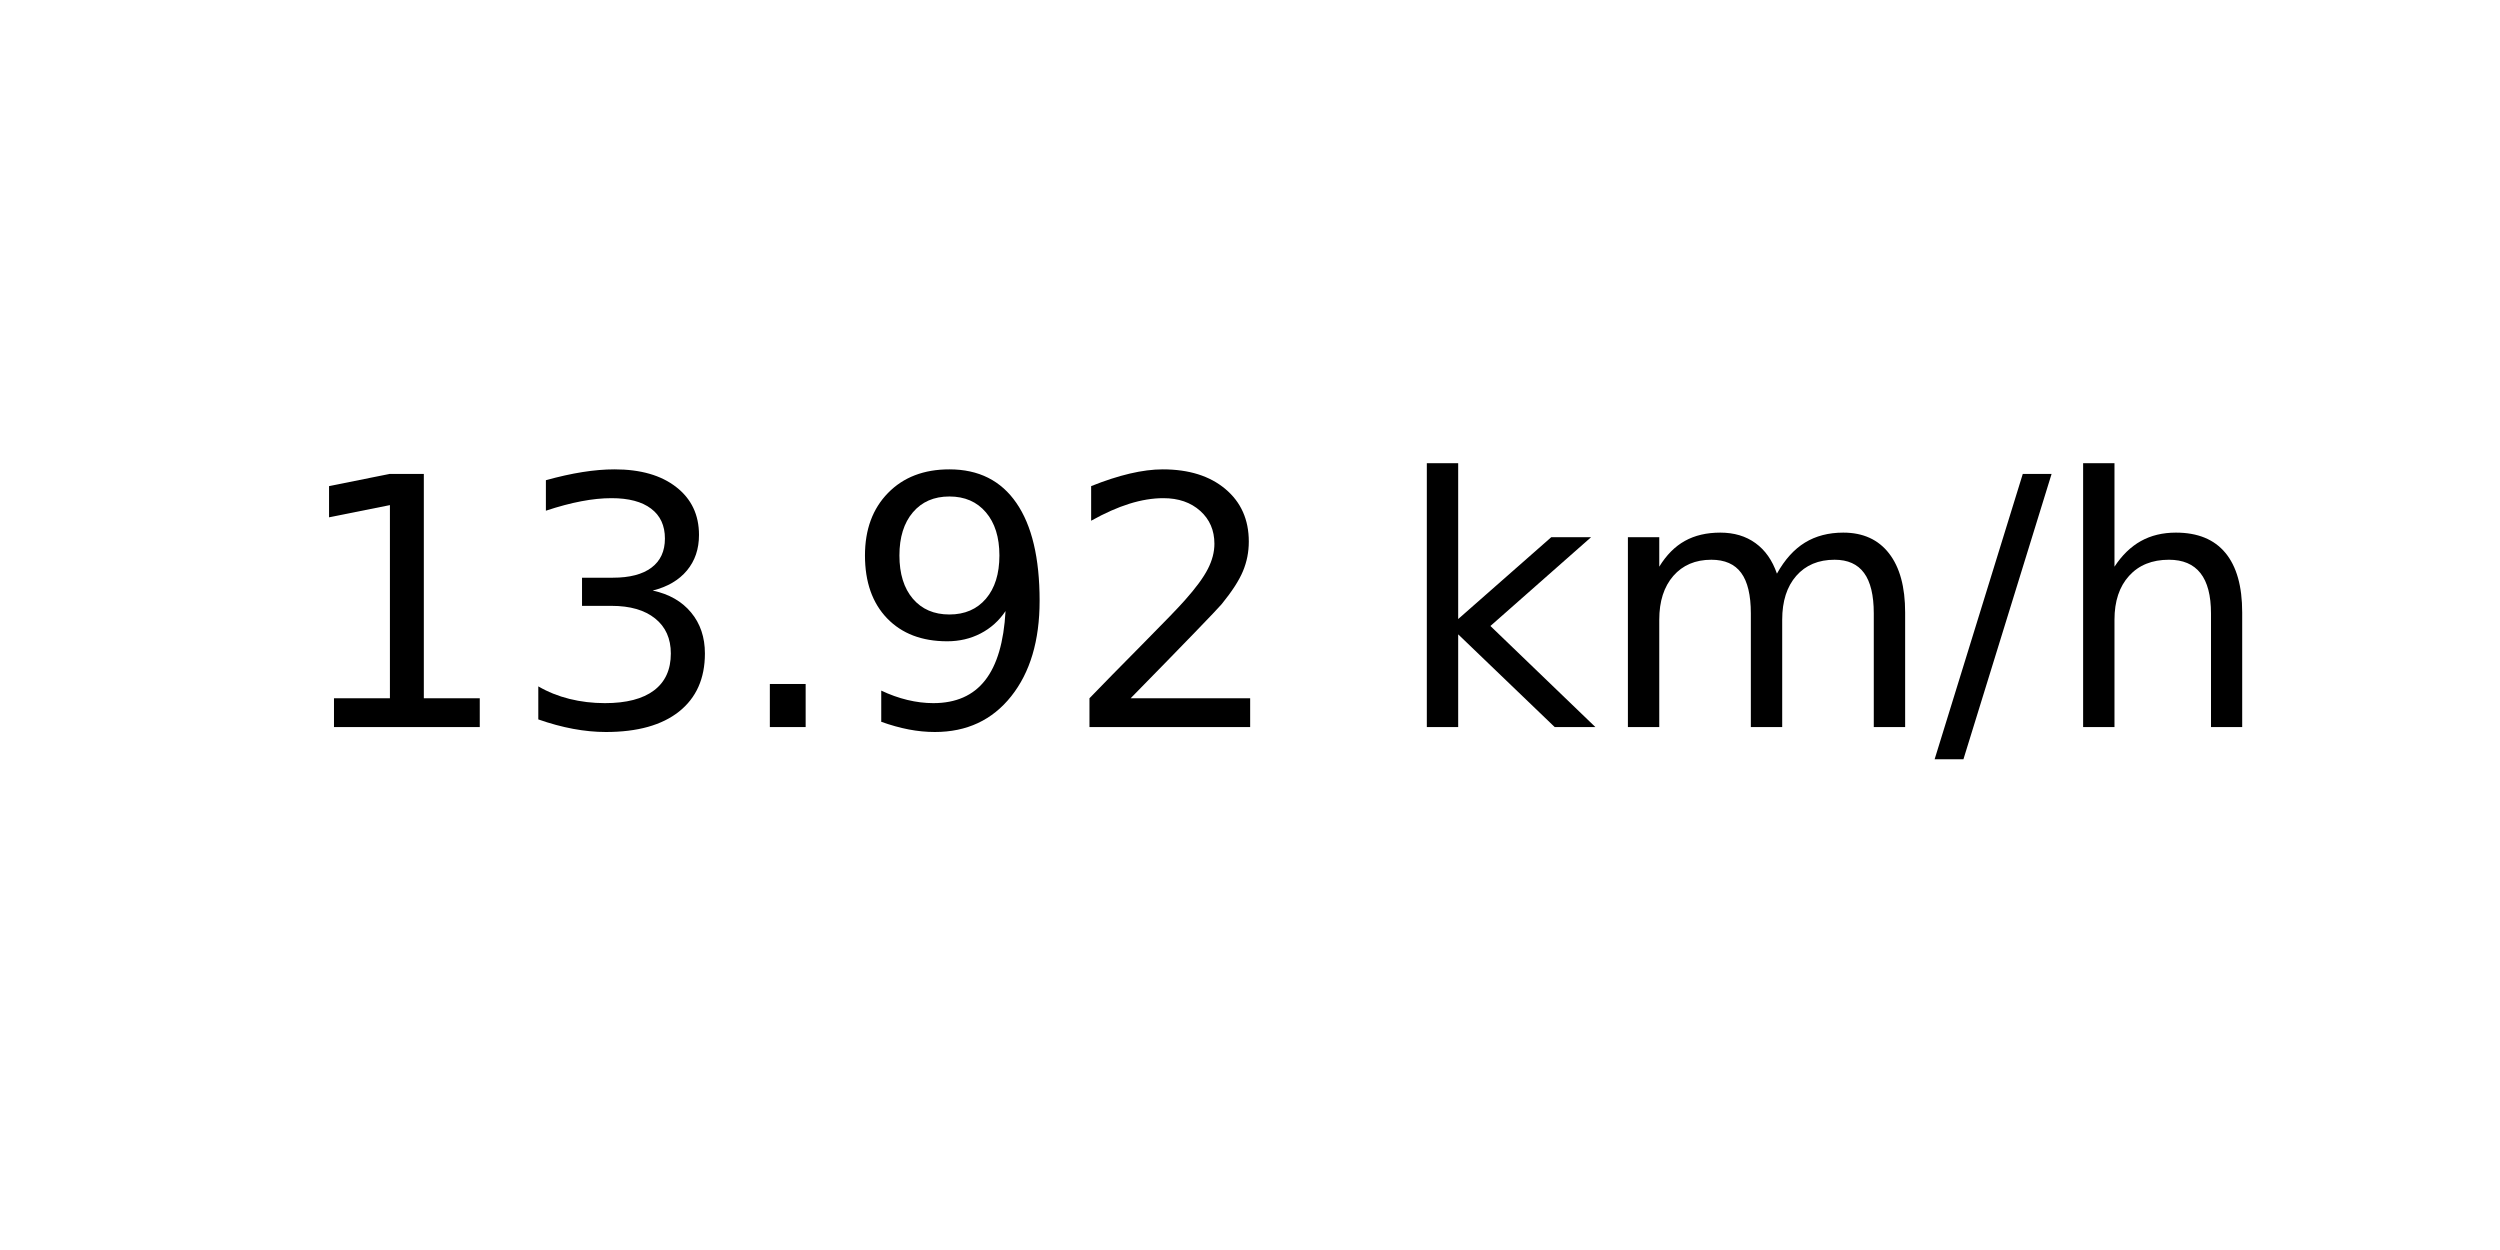
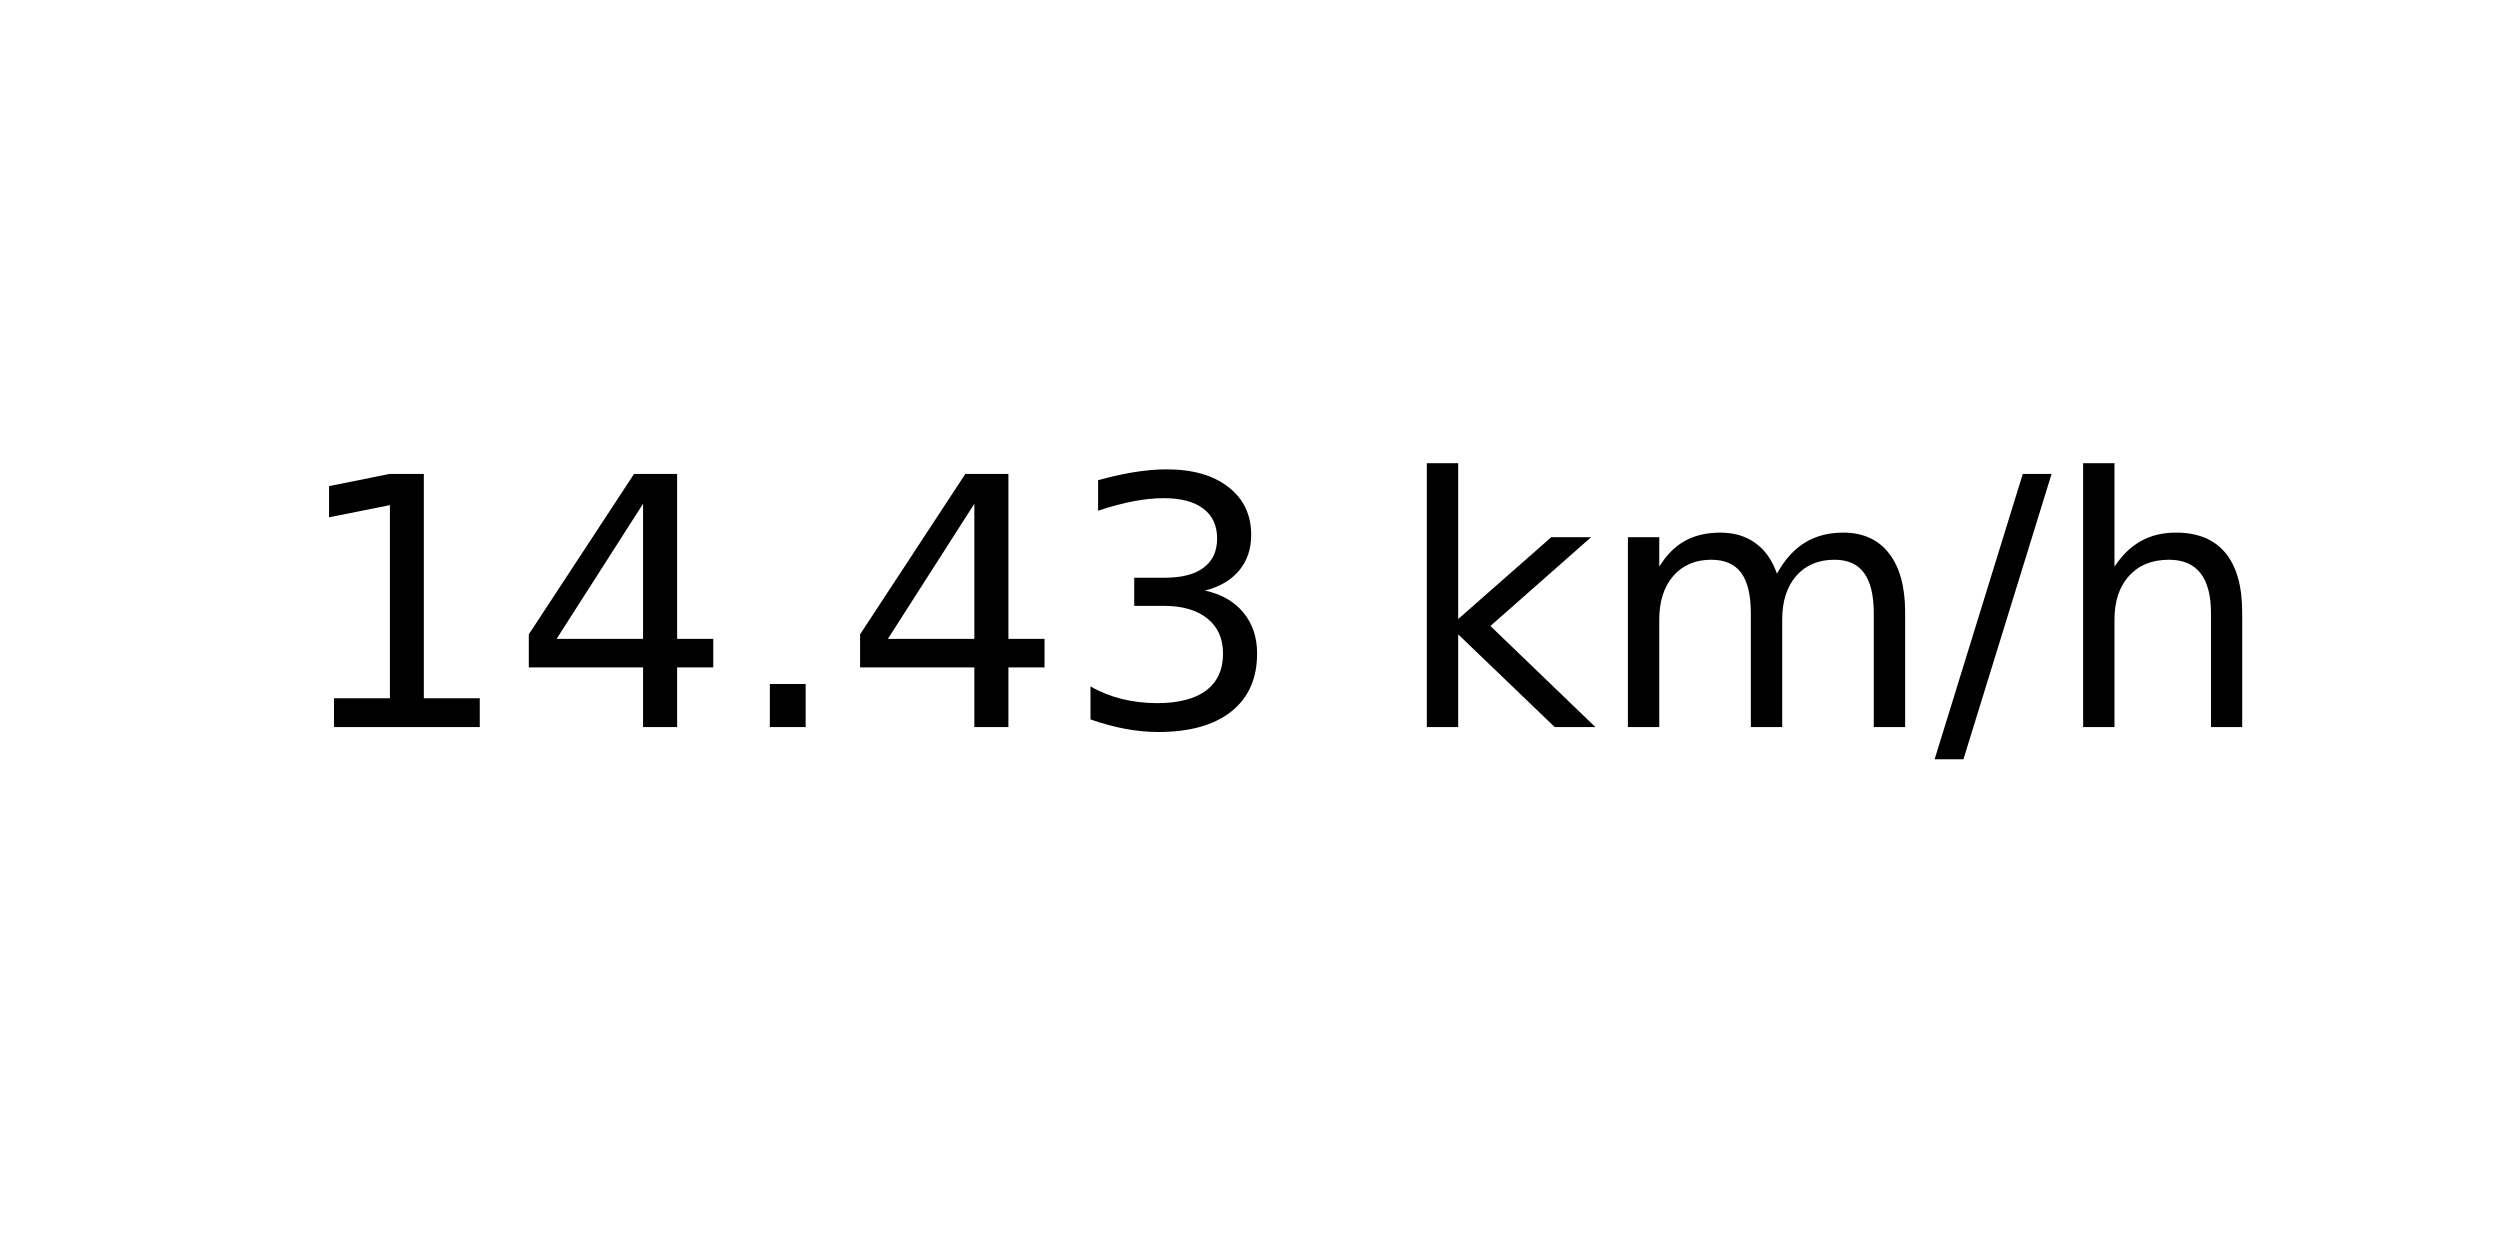
<svg xmlns="http://www.w3.org/2000/svg" xmlns:xlink="http://www.w3.org/1999/xlink" width="72pt" height="36pt" viewBox="0 0 72 36" version="1.1">
  <defs>
    <style type="text/css">*{stroke-linejoin: round; stroke-linecap: butt}</style>
  </defs>
  <g id="figure_1">
    <g id="axes_1">
      <g id="text_1">
        <g transform="translate(8.378125 20.93937) scale(0.1 -0.1)">
          <defs>
            <path id="DejaVuSans-31" d="M 794 531  L 1825 531  L 1825 4091  L 703 3866  L 703 4441  L 1819 4666  L 2450 4666  L 2450 531  L 3481 531  L 3481 0  L 794 0  L 794 531  z " transform="scale(0.015625)" />
+             <path id="DejaVuSans-34" d="M 2419 4116  L 825 1625  L 2419 1625  L 2419 4116  z M 2253 4666  L 3047 4666  L 3047 1625  L 3713 1625  L 3713 1100  L 3047 1100  L 3047 0  L 2419 0  L 2419 1100  L 313 1100  L 313 1709  L 2253 4666  z " transform="scale(0.015625)" />
+             <path id="DejaVuSans-2e" d="M 684 794  L 1344 794  L 1344 0  L 684 0  L 684 794  z " transform="scale(0.015625)" />
            <path id="DejaVuSans-33" d="M 2597 2516  Q 3050 2419 3304 2112  Q 3559 1806 3559 1356  Q 3559 666 3084 287  Q 2609 -91 1734 -91  Q 1441 -91 1130 -33  Q 819 25 488 141  L 488 750  Q 750 597 1062 519  Q 1375 441 1716 441  Q 2309 441 2620 675  Q 2931 909 2931 1356  Q 2931 1769 2642 2001  Q 2353 2234 1838 2234  L 1294 2234  L 1294 2753  L 1863 2753  Q 2328 2753 2575 2939  Q 2822 3125 2822 3475  Q 2822 3834 2567 4026  Q 2313 4219 1838 4219  Q 1578 4219 1281 4162  Q 984 4106 628 3988  L 628 4550  Q 988 4650 1302 4700  Q 1616 4750 1894 4750  Q 2613 4750 3031 4423  Q 3450 4097 3450 3541  Q 3450 3153 3228 2886  Q 3006 2619 2597 2516  z " transform="scale(0.015625)" />
-             <path id="DejaVuSans-2e" d="M 684 794  L 1344 794  L 1344 0  L 684 0  L 684 794  z " transform="scale(0.015625)" />
-             <path id="DejaVuSans-39" d="M 703 97  L 703 672  Q 941 559 1184 500  Q 1428 441 1663 441  Q 2288 441 2617 861  Q 2947 1281 2994 2138  Q 2813 1869 2534 1725  Q 2256 1581 1919 1581  Q 1219 1581 811 2004  Q 403 2428 403 3163  Q 403 3881 828 4315  Q 1253 4750 1959 4750  Q 2769 4750 3195 4129  Q 3622 3509 3622 2328  Q 3622 1225 3098 567  Q 2575 -91 1691 -91  Q 1453 -91 1209 -44  Q 966 3 703 97  z M 1959 2075  Q 2384 2075 2632 2365  Q 2881 2656 2881 3163  Q 2881 3666 2632 3958  Q 2384 4250 1959 4250  Q 1534 4250 1286 3958  Q 1038 3666 1038 3163  Q 1038 2656 1286 2365  Q 1534 2075 1959 2075  z " transform="scale(0.015625)" />
-             <path id="DejaVuSans-32" d="M 1228 531  L 3431 531  L 3431 0  L 469 0  L 469 531  Q 828 903 1448 1529  Q 2069 2156 2228 2338  Q 2531 2678 2651 2914  Q 2772 3150 2772 3378  Q 2772 3750 2511 3984  Q 2250 4219 1831 4219  Q 1534 4219 1204 4116  Q 875 4013 500 3803  L 500 4441  Q 881 4594 1212 4672  Q 1544 4750 1819 4750  Q 2544 4750 2975 4387  Q 3406 4025 3406 3419  Q 3406 3131 3298 2873  Q 3191 2616 2906 2266  Q 2828 2175 2409 1742  Q 1991 1309 1228 531  z " transform="scale(0.015625)" />
            <path id="DejaVuSans-20" transform="scale(0.015625)" />
            <path id="DejaVuSans-6b" d="M 581 4863  L 1159 4863  L 1159 1991  L 2875 3500  L 3609 3500  L 1753 1863  L 3688 0  L 2938 0  L 1159 1709  L 1159 0  L 581 0  L 581 4863  z " transform="scale(0.015625)" />
            <path id="DejaVuSans-6d" d="M 3328 2828  Q 3544 3216 3844 3400  Q 4144 3584 4550 3584  Q 5097 3584 5394 3201  Q 5691 2819 5691 2113  L 5691 0  L 5113 0  L 5113 2094  Q 5113 2597 4934 2840  Q 4756 3084 4391 3084  Q 3944 3084 3684 2787  Q 3425 2491 3425 1978  L 3425 0  L 2847 0  L 2847 2094  Q 2847 2600 2669 2842  Q 2491 3084 2119 3084  Q 1678 3084 1418 2786  Q 1159 2488 1159 1978  L 1159 0  L 581 0  L 581 3500  L 1159 3500  L 1159 2956  Q 1356 3278 1631 3431  Q 1906 3584 2284 3584  Q 2666 3584 2933 3390  Q 3200 3197 3328 2828  z " transform="scale(0.015625)" />
            <path id="DejaVuSans-2f" d="M 1625 4666  L 2156 4666  L 531 -594  L 0 -594  L 1625 4666  z " transform="scale(0.015625)" />
            <path id="DejaVuSans-68" d="M 3513 2113  L 3513 0  L 2938 0  L 2938 2094  Q 2938 2591 2744 2837  Q 2550 3084 2163 3084  Q 1697 3084 1428 2787  Q 1159 2491 1159 1978  L 1159 0  L 581 0  L 581 4863  L 1159 4863  L 1159 2956  Q 1366 3272 1645 3428  Q 1925 3584 2291 3584  Q 2894 3584 3203 3211  Q 3513 2838 3513 2113  z " transform="scale(0.015625)" />
          </defs>
          <use xlink:href="#DejaVuSans-31" />
-           <use xlink:href="#DejaVuSans-33" x="63.623" />
+           <use xlink:href="#DejaVuSans-34" x="63.623" />
          <use xlink:href="#DejaVuSans-2e" x="127.246" />
-           <use xlink:href="#DejaVuSans-39" x="159.033" />
-           <use xlink:href="#DejaVuSans-32" x="222.656" />
+           <use xlink:href="#DejaVuSans-34" x="159.033" />
+           <use xlink:href="#DejaVuSans-33" x="222.656" />
          <use xlink:href="#DejaVuSans-20" x="286.279" />
          <use xlink:href="#DejaVuSans-6b" x="318.066" />
          <use xlink:href="#DejaVuSans-6d" x="375.977" />
          <use xlink:href="#DejaVuSans-2f" x="473.389" />
          <use xlink:href="#DejaVuSans-68" x="507.08" />
        </g>
      </g>
    </g>
  </g>
</svg>
